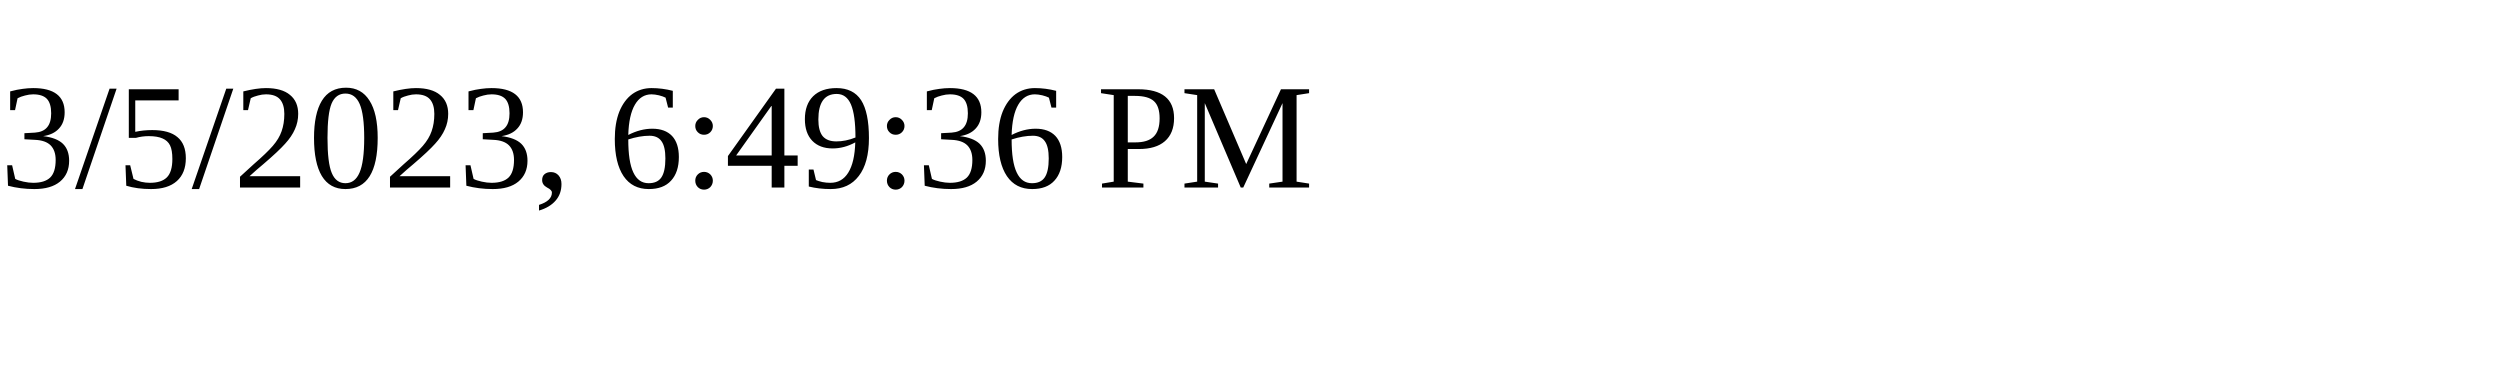
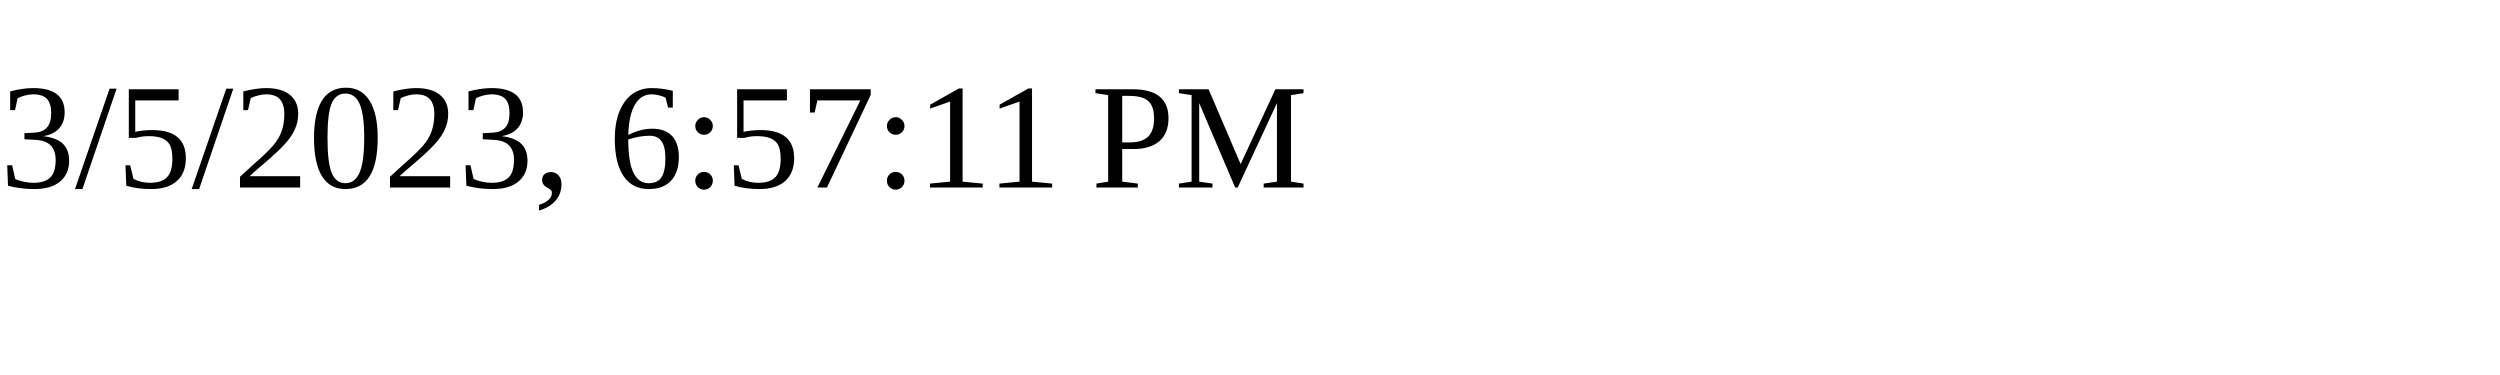
<svg xmlns="http://www.w3.org/2000/svg" height="30" width="200">
-   <text x="0" y="15">3/5/2023, 6:49:36 PM</text>
+   <text x="0" y="15">3/5/2023, 6:57:11 PM</text>
</svg>
